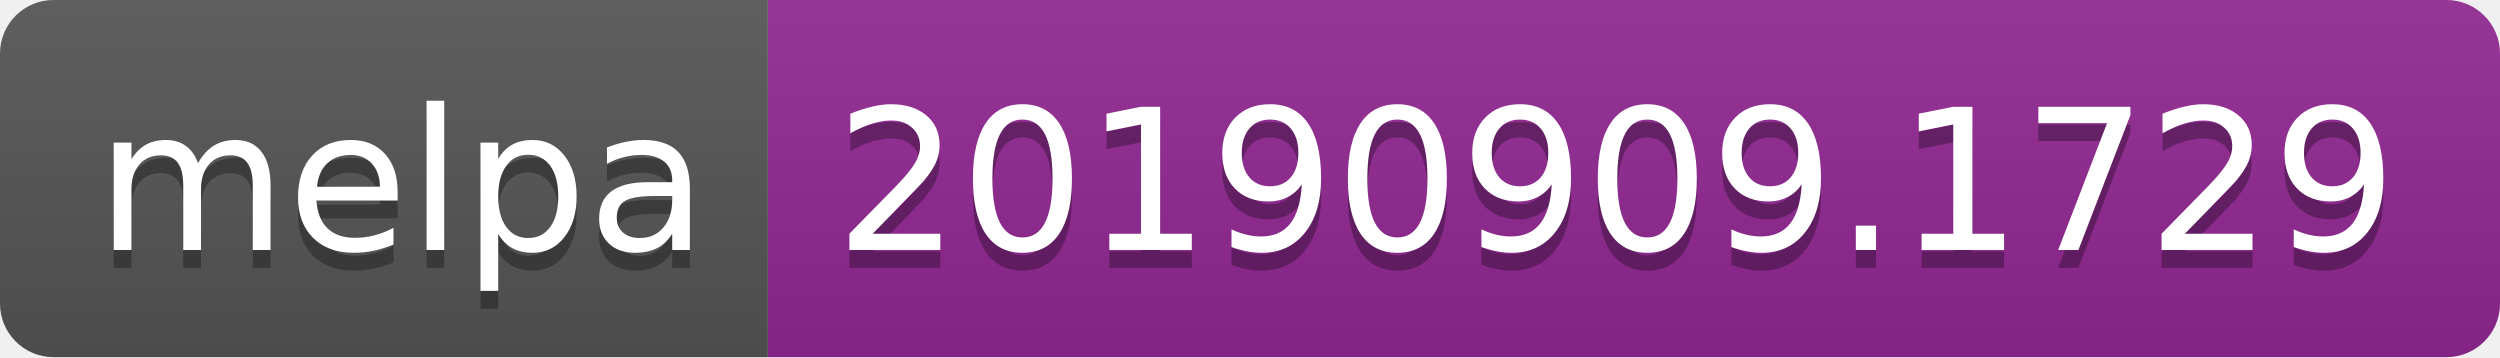
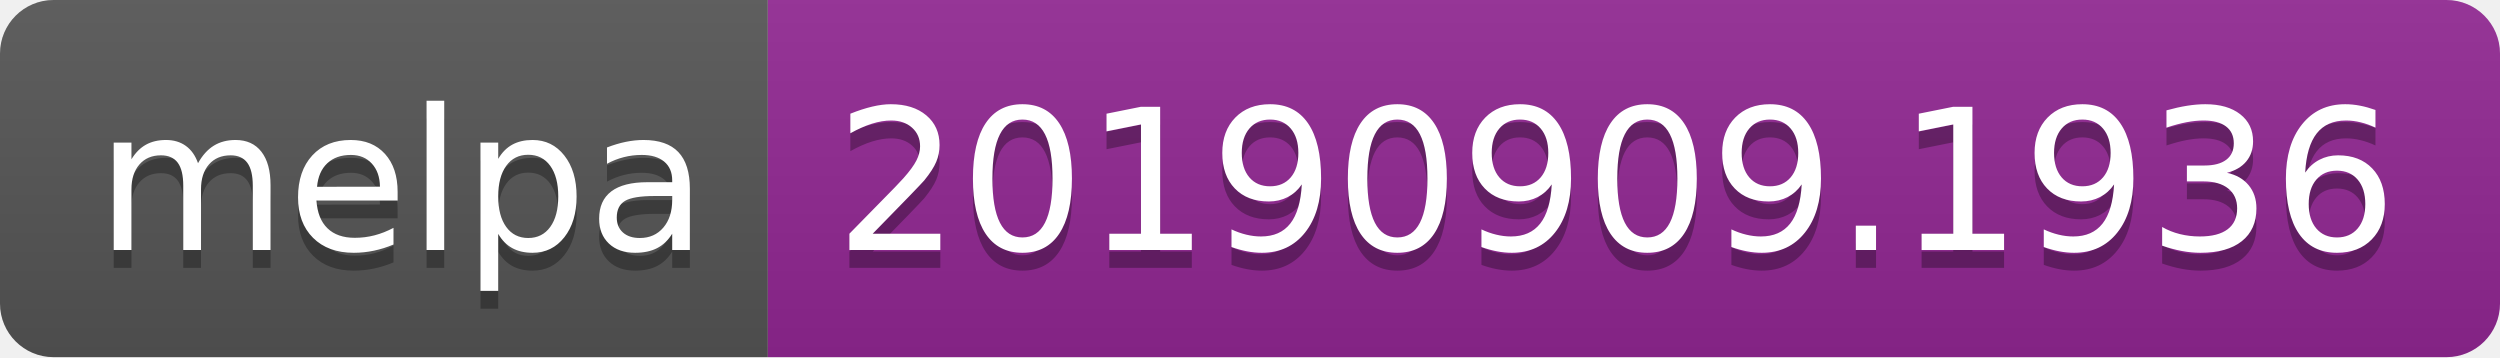
<svg xmlns="http://www.w3.org/2000/svg" width="140" height="20">
  <linearGradient id="b" x2="0" y2="100%">
    <stop offset="0" stop-color="#bbb" stop-opacity=".1" />
    <stop offset="1" stop-opacity=".1" />
  </linearGradient>
  <clipPath id="a">
    <rect width="140" height="20" rx="3" fill="#fff" />
  </clipPath>
  <g clip-path="url(#a)">
    <path fill="#555" d="M0 0h43v20H0z" />
    <path fill="#922793" d="M43 0h97v20H43z" />
    <path fill="url(#b)" d="M0 0h140v20H0z" />
  </g>
  <g fill="#fff" text-anchor="middle" font-family="DejaVu Sans,Verdana,Geneva,sans-serif" font-size="110">
    <text x="225" y="150" fill="#010101" fill-opacity=".3" transform="scale(.1)" textLength="330">melpa</text>
    <text x="225" y="140" transform="scale(.1)" textLength="330">melpa</text>
-     <text x="905" y="150" fill="#010101" fill-opacity=".3" transform="scale(.1)" textLength="870">20190909.1729</text>
-     <text x="905" y="140" transform="scale(.1)" textLength="870">20190909.1729</text>
+     <text x="905" y="150" fill="#010101" fill-opacity=".3" transform="scale(.1)" textLength="870">20190909.1936</text>
+     <text x="905" y="140" transform="scale(.1)" textLength="870">20190909.1936</text>
  </g>
</svg>
